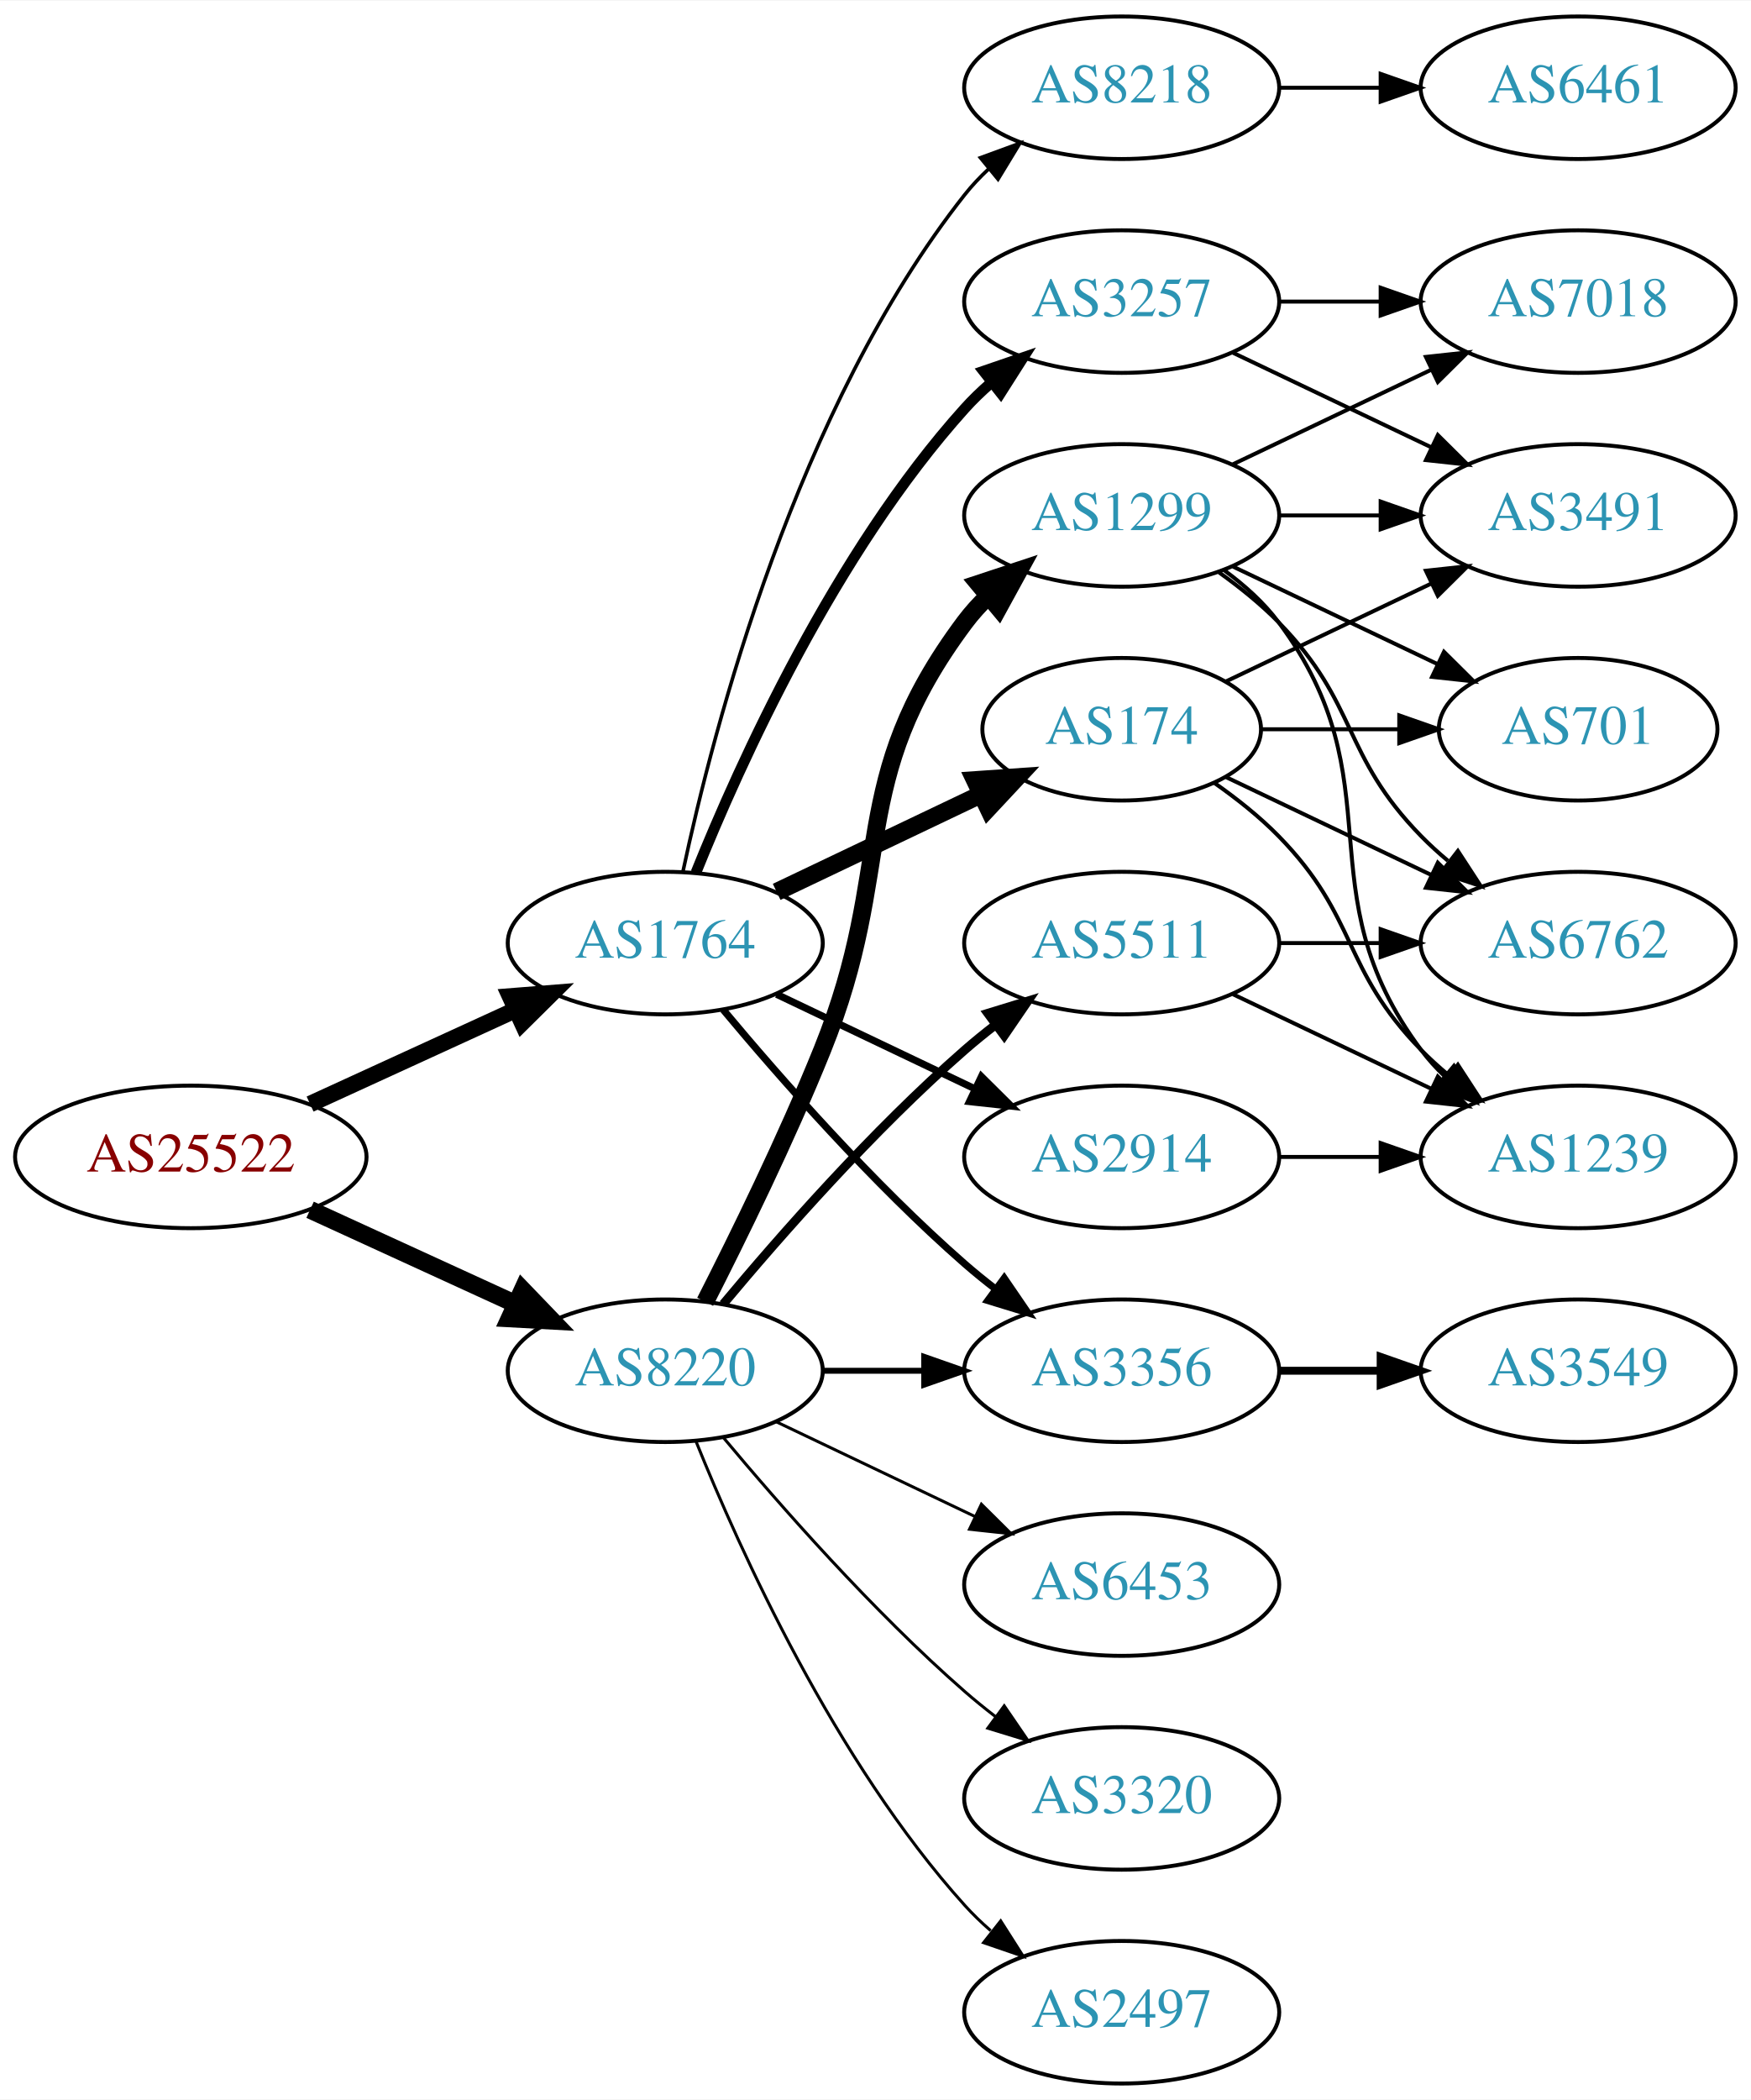
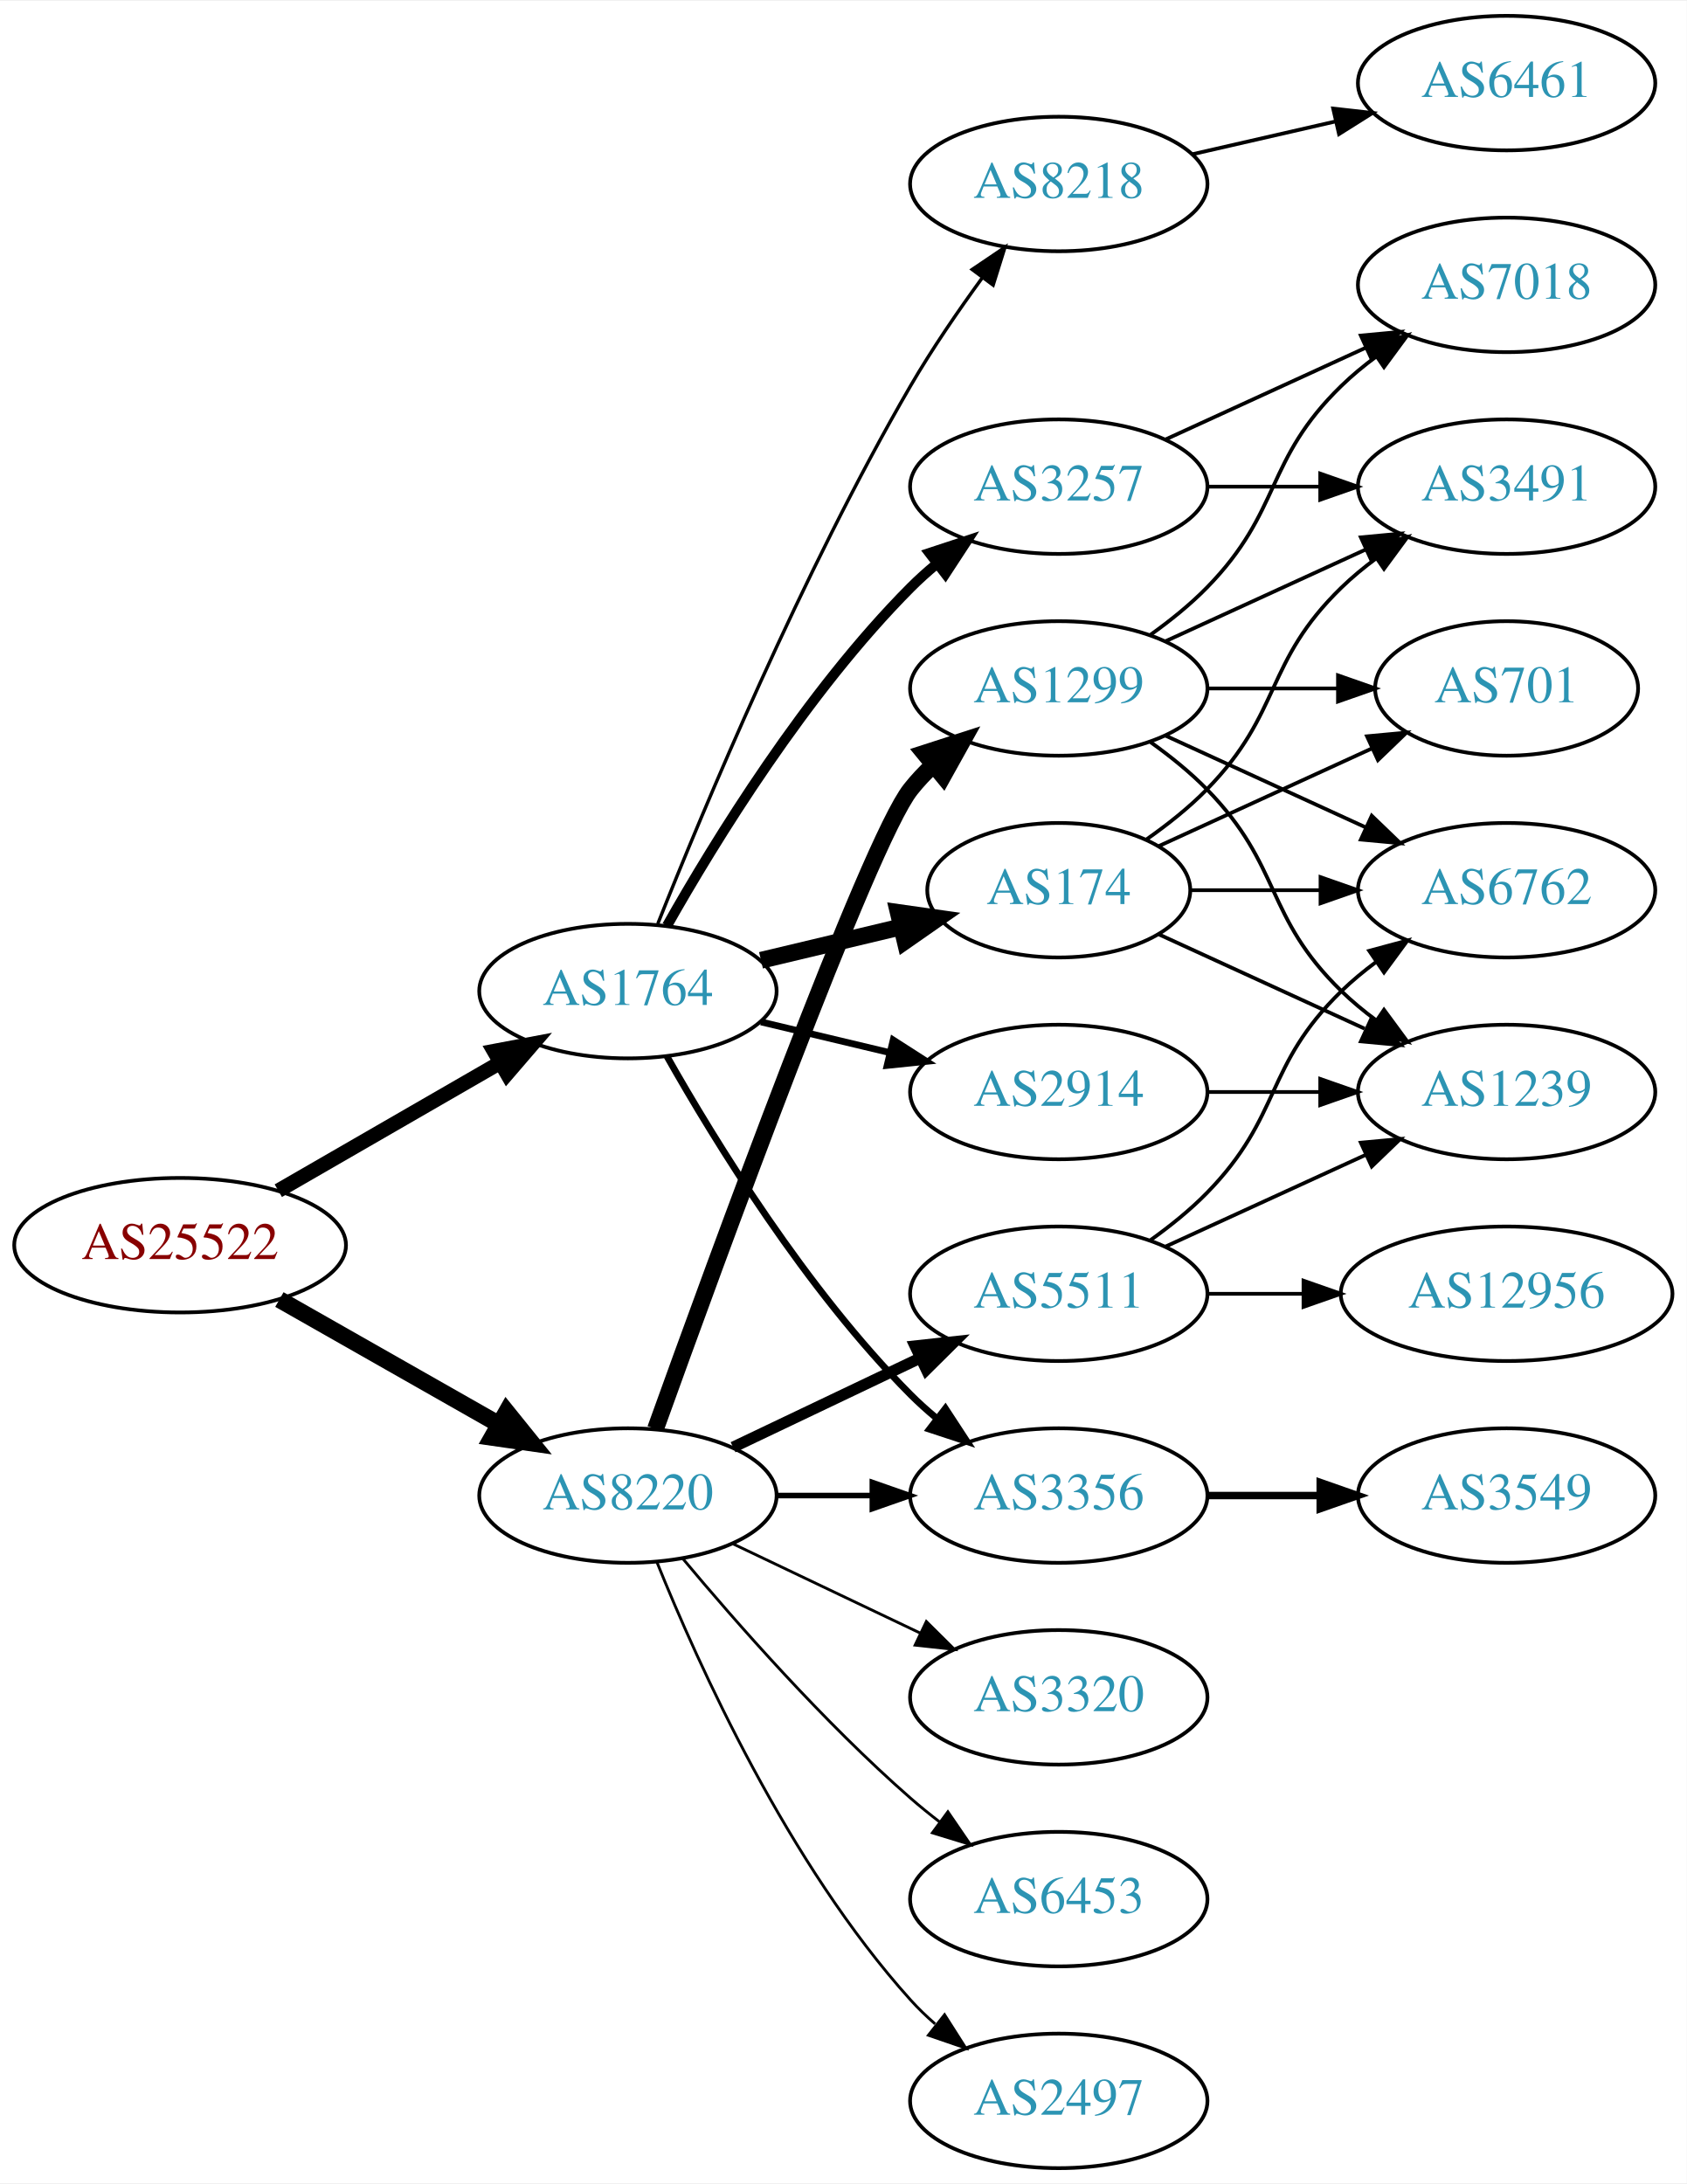
- <svg xmlns="http://www.w3.org/2000/svg" xmlns:xlink="http://www.w3.org/1999/xlink" width="442pt" height="530pt" viewBox="0.00 0.00 442.27 530.00">
-   <g id="graph0" class="graph" transform="scale(1 1) rotate(0) translate(4 526)">
-     <polygon fill="white" stroke="none" points="-4,4 -4,-526 438.271,-526 438.271,4 -4,4" />
+ <svg xmlns="http://www.w3.org/2000/svg" xmlns:xlink="http://www.w3.org/1999/xlink" width="451pt" height="584pt" viewBox="0.00 0.00 451.37 584.00">
+   <g id="graph0" class="graph" transform="scale(1 1) rotate(0) translate(4 580)">
+     <polygon fill="white" stroke="none" points="-4,4 -4,-580 447.37,-580 447.37,4 -4,4" />
    <g id="node1" class="node">
      <g id="a_node1">
        <a xlink:href="/asn/25522" xlink:title="AS25522 ~ Travelport Austria GmbH [AT]">
-           <ellipse fill="#ffffff" stroke="black" cx="44.196" cy="-234" rx="44.393" ry="18" />
-           <text text-anchor="middle" x="44.196" y="-230.3" font-family="Times,serif" font-size="14.00" fill="#880000">AS25522</text>
+           <ellipse fill="#ffffff" stroke="black" cx="44.196" cy="-247" rx="44.393" ry="18" />
+           <text text-anchor="middle" x="44.196" y="-243.3" font-family="Times,serif" font-size="14.00" fill="#880000">AS25522</text>
        </a>
      </g>
    </g>
    <g id="node2" class="node">
      <g id="a_node2">
        <a xlink:href="/asn/1764" xlink:title="AS1764 ~ NEXTLAYER-AS [AT]">
-           <ellipse fill="#ffffff" stroke="black" cx="164.039" cy="-288" rx="39.794" ry="18" />
-           <text text-anchor="middle" x="164.039" y="-284.3" font-family="Times,serif" font-size="14.00" fill="#2c94b3">AS1764</text>
+           <ellipse fill="#ffffff" stroke="black" cx="164.039" cy="-315" rx="39.794" ry="18" />
+           <text text-anchor="middle" x="164.039" y="-311.3" font-family="Times,serif" font-size="14.00" fill="#2c94b3">AS1764</text>
        </a>
      </g>
    </g>
    <g id="edge1" class="edge">
-       <path fill="none" stroke="black" stroke-width="4.179" d="M74.326,-247.348C89.937,-254.502 109.335,-263.391 126.007,-271.03" />
-       <polygon fill="black" stroke="black" stroke-width="4.179" points="124.844,-274.52 135.459,-275.362 127.891,-267.872 124.844,-274.52" />
+       <path fill="none" stroke="black" stroke-width="3.9" d="M70.476,-261.588C87.796,-271.582 110.947,-284.941 129.763,-295.799" />
+       <polygon fill="black" stroke="black" stroke-width="3.9" points="128.196,-298.935 138.607,-300.902 131.695,-292.872 128.196,-298.935" />
    </g>
    <g id="node3" class="node">
      <g id="a_node3">
        <a xlink:href="/asn/8220" xlink:title="AS8220 ~ COLT [GB]">
          <ellipse fill="#ffffff" stroke="black" cx="164.039" cy="-180" rx="39.794" ry="18" />
          <text text-anchor="middle" x="164.039" y="-176.3" font-family="Times,serif" font-size="14.00" fill="#2c94b3">AS8220</text>
        </a>
      </g>
    </g>
    <g id="edge2" class="edge">
-       <path fill="none" stroke="black" stroke-width="4.5" d="M74.326,-220.652C89.937,-213.498 109.335,-204.609 126.007,-196.97" />
-       <polygon fill="black" stroke="black" stroke-width="4.5" points="128.008,-200.384 135.459,-192.638 124.727,-193.225 128.008,-200.384" />
+       <path fill="none" stroke="black" stroke-width="4.5" d="M70.766,-232.462C87.985,-222.672 110.871,-209.66 129.542,-199.045" />
+       <polygon fill="black" stroke="black" stroke-width="4.5" points="131.579,-202.416 138.326,-194.05 127.687,-195.57 131.579,-202.416" />
    </g>
    <g id="node4" class="node">
      <g id="a_node4">
+         <a xlink:href="/asn/2914" xlink:title="AS2914 ~ NTT America, Inc. [US]">
+           <ellipse fill="#ffffff" stroke="black" cx="279.332" cy="-288" rx="39.794" ry="18" />
+           <text text-anchor="middle" x="279.332" y="-284.3" font-family="Times,serif" font-size="14.00" fill="#2c94b3">AS2914</text>
+         </a>
+       </g>
+     </g>
+     <g id="edge3" class="edge">
+       <path fill="none" stroke="black" stroke-width="1.8" d="M199.646,-306.752C210.517,-304.162 222.671,-301.265 234.114,-298.538" />
+       <polygon fill="black" stroke="black" stroke-width="1.8" points="235.02,-301.92 243.936,-296.197 233.397,-295.111 235.02,-301.92" />
+     </g>
+     <g id="node5" class="node">
+       <g id="a_node5">
+         <a xlink:href="/asn/174" xlink:title="AS174 ~ Cogent Communications [US]">
+           <ellipse fill="#ffffff" stroke="black" cx="279.332" cy="-342" rx="35.194" ry="18" />
+           <text text-anchor="middle" x="279.332" y="-338.3" font-family="Times,serif" font-size="14.00" fill="#2c94b3">AS174</text>
+         </a>
+       </g>
+     </g>
+     <g id="edge4" class="edge">
+       <path fill="none" stroke="black" stroke-width="4.5" d="M199.646,-323.248C211.44,-326.058 224.745,-329.229 237.013,-332.153" />
+       <polygon fill="black" stroke="black" stroke-width="4.5" points="236.377,-336.049 247.018,-334.537 238.203,-328.389 236.377,-336.049" />
+     </g>
+     <g id="node6" class="node">
+       <g id="a_node6">
        <a xlink:href="/asn/3257" xlink:title="AS3257 ~ GTT [DE]">
          <ellipse fill="#ffffff" stroke="black" cx="279.332" cy="-450" rx="39.794" ry="18" />
          <text text-anchor="middle" x="279.332" y="-446.3" font-family="Times,serif" font-size="14.00" fill="#2c94b3">AS3257</text>
        </a>
      </g>
    </g>
-     <g id="edge3" class="edge">
-       <path fill="none" stroke="black" stroke-width="2.7" d="M171.786,-305.787C182.837,-333.243 206.891,-386.578 239.685,-423 241.688,-425.224 243.906,-427.363 246.239,-429.397" />
-       <polygon fill="black" stroke="black" stroke-width="2.7" points="244.437,-432.433 254.458,-435.873 248.769,-426.935 244.437,-432.433" />
-     </g>
-     <g id="node5" class="node">
-       <g id="a_node5">
+     <g id="edge5" class="edge">
+       <path fill="none" stroke="black" stroke-width="2.7" d="M174.498,-332.49C187.28,-355.096 211.712,-394.886 239.685,-423 241.796,-425.121 244.092,-427.188 246.477,-429.171" />
+       <polygon fill="black" stroke="black" stroke-width="2.7" points="244.73,-432.242 254.793,-435.556 248.993,-426.69 244.73,-432.242" />
+     </g>
+     <g id="node7" class="node">
+       <g id="a_node7">
+         <a xlink:href="/asn/8218" xlink:title="AS8218 ~ legacy Neotelecoms [FR]">
+           <ellipse fill="#ffffff" stroke="black" cx="279.332" cy="-531" rx="39.794" ry="18" />
+           <text text-anchor="middle" x="279.332" y="-527.3" font-family="Times,serif" font-size="14.00" fill="#2c94b3">AS8218</text>
+         </a>
+       </g>
+     </g>
+     <g id="edge6" class="edge">
+       <path fill="none" stroke="black" stroke-width="0.9" d="M172.042,-333.051C184.169,-363.57 210.587,-426.933 239.685,-477 245.392,-486.819 252.43,-497.078 258.929,-505.984" />
+       <polygon fill="black" stroke="black" stroke-width="0.9" points="256.155,-508.119 264.934,-514.05 261.77,-503.938 256.155,-508.119" />
+     </g>
+     <g id="node8" class="node">
+       <g id="a_node8">
        <a xlink:href="/asn/3356" xlink:title="AS3356 ~ Level 3 Parent, LLC [US]">
          <ellipse fill="#ffffff" stroke="black" cx="279.332" cy="-180" rx="39.794" ry="18" />
          <text text-anchor="middle" x="279.332" y="-176.3" font-family="Times,serif" font-size="14.00" fill="#2c94b3">AS3356</text>
        </a>
      </g>
    </g>
-     <g id="edge4" class="edge">
-       <path fill="none" stroke="black" stroke-width="1.8" d="M178.669,-271.183C192.951,-254.071 216.498,-227.255 239.685,-207 242.151,-204.846 244.789,-202.706 247.487,-200.628" />
-       <polygon fill="black" stroke="black" stroke-width="1.8" points="249.66,-203.375 255.641,-194.63 245.512,-197.736 249.66,-203.375" />
-     </g>
-     <g id="node6" class="node">
-       <g id="a_node6">
-         <a xlink:href="/asn/174" xlink:title="AS174 ~ Cogent Communications [US]">
-           <ellipse fill="#ffffff" stroke="black" cx="279.332" cy="-342" rx="35.194" ry="18" />
-           <text text-anchor="middle" x="279.332" y="-338.3" font-family="Times,serif" font-size="14.00" fill="#2c94b3">AS174</text>
-         </a>
-       </g>
-     </g>
-     <g id="edge5" class="edge">
-       <path fill="none" stroke="black" stroke-width="4.5" d="M192.175,-300.934C207.607,-308.29 227.092,-317.577 243.628,-325.459" />
-       <polygon fill="black" stroke="black" stroke-width="4.5" points="242.248,-329.163 252.969,-329.911 245.636,-322.054 242.248,-329.163" />
-     </g>
-     <g id="node7" class="node">
-       <g id="a_node7">
-         <a xlink:href="/asn/8218" xlink:title="AS8218 ~ legacy Neotelecoms [FR]">
-           <ellipse fill="#ffffff" stroke="black" cx="279.332" cy="-504" rx="39.794" ry="18" />
-           <text text-anchor="middle" x="279.332" y="-500.3" font-family="Times,serif" font-size="14.00" fill="#2c94b3">AS8218</text>
-         </a>
-       </g>
-     </g>
-     <g id="edge6" class="edge">
-       <path fill="none" stroke="black" stroke-width="0.9" d="M168.529,-306.16C176.16,-342.03 197.152,-423.155 239.685,-477 241.493,-479.288 243.545,-481.462 245.74,-483.51" />
-       <polygon fill="black" stroke="black" stroke-width="0.9" points="243.651,-486.323 253.6,-489.966 248.094,-480.914 243.651,-486.323" />
-     </g>
-     <g id="node8" class="node">
-       <g id="a_node8">
-         <a xlink:href="/asn/2914" xlink:title="AS2914 ~ NTT America, Inc. [US]">
-           <ellipse fill="#ffffff" stroke="black" cx="279.332" cy="-234" rx="39.794" ry="18" />
-           <text text-anchor="middle" x="279.332" y="-230.3" font-family="Times,serif" font-size="14.00" fill="#2c94b3">AS2914</text>
-         </a>
-       </g>
-     </g>
    <g id="edge7" class="edge">
-       <path fill="none" stroke="black" stroke-width="1.8" d="M192.175,-275.066C207.169,-267.919 225.99,-258.948 242.213,-251.215" />
-       <polygon fill="black" stroke="black" stroke-width="1.8" points="243.895,-254.291 251.417,-246.829 240.884,-247.972 243.895,-254.291" />
+       <path fill="none" stroke="black" stroke-width="1.8" d="M174.498,-297.51C187.28,-274.904 211.712,-235.114 239.685,-207 241.796,-204.879 244.092,-202.812 246.477,-200.829" />
+       <polygon fill="black" stroke="black" stroke-width="1.8" points="248.993,-203.31 254.793,-194.444 244.73,-197.758 248.993,-203.31" />
    </g>
    <g id="edge18" class="edge">
      <path fill="none" stroke="black" stroke-width="1.5" d="M203.711,-180C211.914,-180 220.678,-180 229.21,-180" />
      <polygon fill="black" stroke="black" stroke-width="1.5" points="229.449,-183.5 239.449,-180 229.449,-176.5 229.449,-183.5" />
    </g>
    <g id="node16" class="node">
      <g id="a_node16">
        <a xlink:href="/asn/6453" xlink:title="AS6453 ~ TATA COMMUNICATIONS (AMERICA) INC [US]">
-           <ellipse fill="#ffffff" stroke="black" cx="279.332" cy="-126" rx="39.794" ry="18" />
-           <text text-anchor="middle" x="279.332" y="-122.3" font-family="Times,serif" font-size="14.00" fill="#2c94b3">AS6453</text>
+           <ellipse fill="#ffffff" stroke="black" cx="279.332" cy="-72" rx="39.794" ry="18" />
+           <text text-anchor="middle" x="279.332" y="-68.3" font-family="Times,serif" font-size="14.00" fill="#2c94b3">AS6453</text>
        </a>
      </g>
    </g>
    <g id="edge17" class="edge">
-       <path fill="none" stroke="black" stroke-width="0.75" d="M192.175,-167.066C207.169,-159.919 225.99,-150.948 242.213,-143.215" />
-       <polygon fill="black" stroke="black" stroke-width="0.75" points="243.895,-146.291 251.417,-138.829 240.884,-139.972 243.895,-146.291" />
+       <path fill="none" stroke="black" stroke-width="0.75" d="M178.669,-163.183C192.951,-146.071 216.498,-119.255 239.685,-99 242.151,-96.846 244.789,-94.706 247.487,-92.628" />
+       <polygon fill="black" stroke="black" stroke-width="0.75" points="249.66,-95.375 255.641,-86.63 245.512,-89.736 249.66,-95.375" />
    </g>
    <g id="node17" class="node">
      <g id="a_node17">
-         <a xlink:href="/asn/3320" xlink:title="AS3320 ~ DTAG [DE]">
-           <ellipse fill="#ffffff" stroke="black" cx="279.332" cy="-72" rx="39.794" ry="18" />
-           <text text-anchor="middle" x="279.332" y="-68.3" font-family="Times,serif" font-size="14.00" fill="#2c94b3">AS3320</text>
+         <a xlink:href="/asn/2497" xlink:title="AS2497 ~ Internet Initiative Japan Inc. [JP]">
+           <ellipse fill="#ffffff" stroke="black" cx="279.332" cy="-18" rx="39.794" ry="18" />
+           <text text-anchor="middle" x="279.332" y="-14.3" font-family="Times,serif" font-size="14.00" fill="#2c94b3">AS2497</text>
        </a>
      </g>
    </g>
    <g id="edge19" class="edge">
-       <path fill="none" stroke="black" stroke-width="0.75" d="M178.669,-163.183C192.951,-146.071 216.498,-119.255 239.685,-99 242.151,-96.846 244.789,-94.706 247.487,-92.628" />
-       <polygon fill="black" stroke="black" stroke-width="0.75" points="249.66,-95.375 255.641,-86.63 245.512,-89.736 249.66,-95.375" />
+       <path fill="none" stroke="black" stroke-width="0.75" d="M171.786,-162.213C182.837,-134.757 206.891,-81.422 239.685,-45 241.688,-42.776 243.906,-40.637 246.239,-38.603" />
+       <polygon fill="black" stroke="black" stroke-width="0.75" points="248.769,-41.065 254.458,-32.127 244.437,-35.567 248.769,-41.065" />
    </g>
    <g id="node18" class="node">
      <g id="a_node18">
        <a xlink:href="/asn/1299" xlink:title="AS1299 ~ Telia Carrier [EU]">
          <ellipse fill="#ffffff" stroke="black" cx="279.332" cy="-396" rx="39.794" ry="18" />
          <text text-anchor="middle" x="279.332" y="-392.3" font-family="Times,serif" font-size="14.00" fill="#2c94b3">AS1299</text>
        </a>
      </g>
    </g>
    <g id="edge20" class="edge">
-       <path fill="none" stroke="black" stroke-width="4.5" d="M174.119,-197.417C182.388,-213.634 194.65,-238.603 203.685,-261 222.615,-307.922 209.414,-328.458 239.685,-369 241.43,-371.336 243.437,-373.545 245.6,-375.617" />
-       <polygon fill="black" stroke="black" stroke-width="4.5" points="243.198,-378.741 253.401,-382.118 248.24,-372.691 243.198,-378.741" />
+       <path fill="none" stroke="black" stroke-width="4.5" d="M171.412,-197.825C187.353,-242.151 228.478,-354.812 239.685,-369 241.493,-371.288 243.545,-373.462 245.74,-375.51" />
+       <polygon fill="black" stroke="black" stroke-width="4.5" points="243.373,-378.661 253.6,-381.966 248.372,-372.576 243.373,-378.661" />
    </g>
    <g id="node19" class="node">
      <g id="a_node19">
-         <a xlink:href="/asn/2497" xlink:title="AS2497 ~ Internet Initiative Japan Inc. [JP]">
-           <ellipse fill="#ffffff" stroke="black" cx="279.332" cy="-18" rx="39.794" ry="18" />
-           <text text-anchor="middle" x="279.332" y="-14.3" font-family="Times,serif" font-size="14.00" fill="#2c94b3">AS2497</text>
+         <a xlink:href="/asn/5511" xlink:title="AS5511 ~ Orange S.A. [FR]">
+           <ellipse fill="#ffffff" stroke="black" cx="279.332" cy="-234" rx="39.794" ry="18" />
+           <text text-anchor="middle" x="279.332" y="-230.3" font-family="Times,serif" font-size="14.00" fill="#2c94b3">AS5511</text>
        </a>
      </g>
    </g>
    <g id="edge21" class="edge">
-       <path fill="none" stroke="black" stroke-width="0.75" d="M171.786,-162.213C182.837,-134.757 206.891,-81.422 239.685,-45 241.688,-42.776 243.906,-40.637 246.239,-38.603" />
-       <polygon fill="black" stroke="black" stroke-width="0.75" points="248.769,-41.065 254.458,-32.127 244.437,-35.567 248.769,-41.065" />
+       <path fill="none" stroke="black" stroke-width="3" d="M192.175,-192.934C207.169,-200.081 225.99,-209.052 242.213,-216.785" />
+       <polygon fill="black" stroke="black" stroke-width="3" points="240.884,-220.028 251.417,-221.171 243.895,-213.709 240.884,-220.028" />
    </g>
    <g id="node20" class="node">
      <g id="a_node20">
-         <a xlink:href="/asn/5511" xlink:title="AS5511 ~ Orange S.A. [FR]">
-           <ellipse fill="#ffffff" stroke="black" cx="279.332" cy="-288" rx="39.794" ry="18" />
-           <text text-anchor="middle" x="279.332" y="-284.3" font-family="Times,serif" font-size="14.00" fill="#2c94b3">AS5511</text>
+         <a xlink:href="/asn/3320" xlink:title="AS3320 ~ DTAG [DE]">
+           <ellipse fill="#ffffff" stroke="black" cx="279.332" cy="-126" rx="39.794" ry="18" />
+           <text text-anchor="middle" x="279.332" y="-122.3" font-family="Times,serif" font-size="14.00" fill="#2c94b3">AS3320</text>
        </a>
      </g>
    </g>
    <g id="edge22" class="edge">
-       <path fill="none" stroke="black" stroke-width="2.25" d="M178.669,-196.817C192.951,-213.929 216.498,-240.745 239.685,-261 242.151,-263.154 244.789,-265.294 247.487,-267.372" />
-       <polygon fill="black" stroke="black" stroke-width="2.25" points="245.512,-270.264 255.641,-273.37 249.66,-264.625 245.512,-270.264" />
+       <path fill="none" stroke="black" stroke-width="0.75" d="M192.175,-167.066C207.169,-159.919 225.99,-150.948 242.213,-143.215" />
+       <polygon fill="black" stroke="black" stroke-width="0.75" points="243.895,-146.291 251.417,-138.829 240.884,-139.972 243.895,-146.291" />
+     </g>
+     <g id="node12" class="node">
+       <g id="a_node12">
+         <a xlink:href="/asn/1239" xlink:title="AS1239 ~ Sprint [US]">
+           <ellipse fill="#ffffff" stroke="black" cx="399.174" cy="-288" rx="39.794" ry="18" />
+           <text text-anchor="middle" x="399.174" y="-284.3" font-family="Times,serif" font-size="14.00" fill="#2c94b3">AS1239</text>
+         </a>
+       </g>
+     </g>
+     <g id="edge12" class="edge">
+       <path fill="none" stroke="black" d="M319.244,-288C328.798,-288 339.147,-288 349.11,-288" />
+       <polygon fill="black" stroke="black" points="349.302,-291.5 359.302,-288 349.302,-284.5 349.302,-291.5" />
    </g>
    <g id="node9" class="node">
      <g id="a_node9">
-         <a xlink:href="/asn/7018" xlink:title="AS7018 ~ AT&amp;T Services, Inc. [US]">
-           <ellipse fill="#ffffff" stroke="black" cx="394.625" cy="-450" rx="39.794" ry="18" />
-           <text text-anchor="middle" x="394.625" y="-446.3" font-family="Times,serif" font-size="14.00" fill="#2c94b3">AS7018</text>
+         <a xlink:href="/asn/3491" xlink:title="AS3491 ~ PCCW Global, Inc. [US]">
+           <ellipse fill="#ffffff" stroke="black" cx="399.174" cy="-450" rx="39.794" ry="18" />
+           <text text-anchor="middle" x="399.174" y="-446.3" font-family="Times,serif" font-size="14.00" fill="#2c94b3">AS3491</text>
        </a>
      </g>
    </g>
    <g id="edge8" class="edge">
-       <path fill="none" stroke="black" d="M319.004,-450C327.207,-450 335.971,-450 344.503,-450" />
-       <polygon fill="black" stroke="black" points="344.742,-453.5 354.742,-450 344.742,-446.5 344.742,-453.5" />
+       <path fill="none" stroke="black" d="M302.714,-355.532C308.356,-359.49 314.17,-364.086 318.978,-369 339.151,-389.617 334.285,-402.906 354.978,-423 357.823,-425.763 360.997,-428.386 364.297,-430.834" />
+       <polygon fill="black" stroke="black" points="362.414,-433.786 372.645,-436.538 366.363,-428.006 362.414,-433.786" />
    </g>
    <g id="node10" class="node">
      <g id="a_node10">
-         <a xlink:href="/asn/3491" xlink:title="AS3491 ~ PCCW Global, Inc. [US]">
-           <ellipse fill="#ffffff" stroke="black" cx="394.625" cy="-396" rx="39.794" ry="18" />
-           <text text-anchor="middle" x="394.625" y="-392.3" font-family="Times,serif" font-size="14.00" fill="#2c94b3">AS3491</text>
+         <a xlink:href="/asn/701" xlink:title="AS701 ~ UUNET [US]">
+           <ellipse fill="#ffffff" stroke="black" cx="399.174" cy="-396" rx="35.194" ry="18" />
+           <text text-anchor="middle" x="399.174" y="-392.3" font-family="Times,serif" font-size="14.00" fill="#2c94b3">AS701</text>
        </a>
      </g>
    </g>
    <g id="edge9" class="edge">
-       <path fill="none" stroke="black" d="M307.468,-437.066C322.462,-429.919 341.283,-420.948 357.506,-413.215" />
-       <polygon fill="black" stroke="black" points="359.188,-416.291 366.71,-408.829 356.177,-409.972 359.188,-416.291" />
+       <path fill="none" stroke="black" d="M306.193,-353.851C322.924,-361.518 344.914,-371.594 363.198,-379.972" />
+       <polygon fill="black" stroke="black" points="361.824,-383.193 372.373,-384.177 364.741,-376.829 361.824,-383.193" />
+     </g>
+     <g id="node11" class="node">
+       <g id="a_node11">
+         <a xlink:href="/asn/6762" xlink:title="AS6762 ~ TELECOM ITALIA SPARKLE S.p.A. [IT]">
+           <ellipse fill="#ffffff" stroke="black" cx="399.174" cy="-342" rx="39.794" ry="18" />
+           <text text-anchor="middle" x="399.174" y="-338.3" font-family="Times,serif" font-size="14.00" fill="#2c94b3">AS6762</text>
+         </a>
+       </g>
+     </g>
+     <g id="edge10" class="edge">
+       <path fill="none" stroke="black" d="M314.733,-342C325.557,-342 337.725,-342 349.352,-342" />
+       <polygon fill="black" stroke="black" points="349.383,-345.5 359.383,-342 349.383,-338.5 349.383,-345.5" />
+     </g>
+     <g id="edge11" class="edge">
+       <path fill="none" stroke="black" d="M306.193,-330.149C322.313,-322.762 343.316,-313.138 361.181,-304.952" />
+       <polygon fill="black" stroke="black" points="363.099,-307.923 370.732,-300.575 360.183,-301.559 363.099,-307.923" />
+     </g>
+     <g id="edge15" class="edge">
+       <path fill="none" stroke="black" d="M319.244,-450C328.798,-450 339.147,-450 349.11,-450" />
+       <polygon fill="black" stroke="black" points="349.302,-453.5 359.302,-450 349.302,-446.5 349.302,-453.5" />
    </g>
    <g id="node15" class="node">
      <g id="a_node15">
-         <a xlink:href="/asn/3549" xlink:title="AS3549 ~ Level 3 Parent, LLC [US]">
-           <ellipse fill="#ffffff" stroke="black" cx="394.625" cy="-180" rx="39.794" ry="18" />
-           <text text-anchor="middle" x="394.625" y="-176.3" font-family="Times,serif" font-size="14.00" fill="#2c94b3">AS3549</text>
-         </a>
-       </g>
-     </g>
-     <g id="edge15" class="edge">
-       <path fill="none" stroke="black" stroke-width="2" d="M319.004,-180C327.207,-180 335.971,-180 344.503,-180" />
-       <polygon fill="black" stroke="black" stroke-width="2" points="344.742,-183.5 354.742,-180 344.742,-176.5 344.742,-183.5" />
-     </g>
-     <g id="edge12" class="edge">
-       <path fill="none" stroke="black" d="M305.757,-354.119C321.059,-361.413 340.783,-370.814 357.665,-378.86" />
-       <polygon fill="black" stroke="black" points="356.172,-382.026 366.705,-383.169 359.184,-375.707 356.172,-382.026" />
-     </g>
-     <g id="node11" class="node">
-       <g id="a_node11">
-         <a xlink:href="/asn/1239" xlink:title="AS1239 ~ Sprint [US]">
-           <ellipse fill="#ffffff" stroke="black" cx="394.625" cy="-234" rx="39.794" ry="18" />
-           <text text-anchor="middle" x="394.625" y="-230.3" font-family="Times,serif" font-size="14.00" fill="#2c94b3">AS1239</text>
-         </a>
-       </g>
-     </g>
-     <g id="edge10" class="edge">
-       <path fill="none" stroke="black" d="M302.714,-328.468C308.356,-324.51 314.17,-319.914 318.978,-315 339.151,-294.383 334.806,-281.617 354.978,-261 357.071,-258.861 359.354,-256.782 361.731,-254.79" />
-       <polygon fill="black" stroke="black" points="364.249,-257.268 370.031,-248.389 359.974,-251.725 364.249,-257.268" />
-     </g>
-     <g id="node12" class="node">
-       <g id="a_node12">
-         <a xlink:href="/asn/6762" xlink:title="AS6762 ~ TELECOM ITALIA SPARKLE S.p.A. [IT]">
-           <ellipse fill="#ffffff" stroke="black" cx="394.625" cy="-288" rx="39.794" ry="18" />
-           <text text-anchor="middle" x="394.625" y="-284.3" font-family="Times,serif" font-size="14.00" fill="#2c94b3">AS6762</text>
-         </a>
-       </g>
-     </g>
-     <g id="edge11" class="edge">
-       <path fill="none" stroke="black" d="M305.757,-329.881C321.059,-322.587 340.783,-313.186 357.665,-305.14" />
-       <polygon fill="black" stroke="black" points="359.184,-308.293 366.705,-300.831 356.172,-301.974 359.184,-308.293" />
+         <a xlink:href="/asn/7018" xlink:title="AS7018 ~ AT&amp;T Services, Inc. [US]">
+           <ellipse fill="#ffffff" stroke="black" cx="399.174" cy="-504" rx="39.794" ry="18" />
+           <text text-anchor="middle" x="399.174" y="-500.3" font-family="Times,serif" font-size="14.00" fill="#2c94b3">AS7018</text>
+         </a>
+       </g>
+     </g>
+     <g id="edge16" class="edge">
+       <path fill="none" stroke="black" d="M307.96,-462.661C323.917,-469.973 344.188,-479.261 361.471,-487.181" />
+       <polygon fill="black" stroke="black" points="360.169,-490.435 370.718,-491.419 363.085,-484.071 360.169,-490.435" />
    </g>
    <g id="node13" class="node">
      <g id="a_node13">
-         <a xlink:href="/asn/701" xlink:title="AS701 ~ UUNET [US]">
-           <ellipse fill="#ffffff" stroke="black" cx="394.625" cy="-342" rx="35.194" ry="18" />
-           <text text-anchor="middle" x="394.625" y="-338.3" font-family="Times,serif" font-size="14.00" fill="#2c94b3">AS701</text>
+         <a xlink:href="/asn/6461" xlink:title="AS6461 ~ Zayo Bandwidth [US]">
+           <ellipse fill="#ffffff" stroke="black" cx="399.174" cy="-558" rx="39.794" ry="18" />
+           <text text-anchor="middle" x="399.174" y="-554.3" font-family="Times,serif" font-size="14.00" fill="#2c94b3">AS6461</text>
        </a>
      </g>
    </g>
    <g id="edge13" class="edge">
-       <path fill="none" stroke="black" d="M314.631,-342C325.501,-342 337.678,-342 349.156,-342" />
-       <polygon fill="black" stroke="black" points="349.442,-345.5 359.442,-342 349.442,-338.5 349.442,-345.5" />
+       <path fill="none" stroke="black" d="M315.051,-538.955C327.051,-541.704 340.672,-544.825 353.364,-547.733" />
+       <polygon fill="black" stroke="black" points="352.767,-551.187 363.296,-550.009 354.33,-544.364 352.767,-551.187" />
    </g>
    <g id="node14" class="node">
      <g id="a_node14">
-         <a xlink:href="/asn/6461" xlink:title="AS6461 ~ Zayo Bandwidth [US]">
-           <ellipse fill="#ffffff" stroke="black" cx="394.625" cy="-504" rx="39.794" ry="18" />
-           <text text-anchor="middle" x="394.625" y="-500.3" font-family="Times,serif" font-size="14.00" fill="#2c94b3">AS6461</text>
+         <a xlink:href="/asn/3549" xlink:title="AS3549 ~ Level 3 Parent, LLC [US]">
+           <ellipse fill="#ffffff" stroke="black" cx="399.174" cy="-180" rx="39.794" ry="18" />
+           <text text-anchor="middle" x="399.174" y="-176.3" font-family="Times,serif" font-size="14.00" fill="#2c94b3">AS3549</text>
        </a>
      </g>
    </g>
    <g id="edge14" class="edge">
-       <path fill="none" stroke="black" d="M319.004,-504C327.207,-504 335.971,-504 344.503,-504" />
-       <polygon fill="black" stroke="black" points="344.742,-507.5 354.742,-504 344.742,-500.5 344.742,-507.5" />
-     </g>
-     <g id="edge16" class="edge">
-       <path fill="none" stroke="black" d="M319.004,-234C327.207,-234 335.971,-234 344.503,-234" />
-       <polygon fill="black" stroke="black" points="344.742,-237.5 354.742,-234 344.742,-230.5 344.742,-237.5" />
+       <path fill="none" stroke="black" stroke-width="2" d="M319.244,-180C328.798,-180 339.147,-180 349.11,-180" />
+       <polygon fill="black" stroke="black" stroke-width="2" points="349.302,-183.5 359.302,-180 349.302,-176.5 349.302,-183.5" />
+     </g>
+     <g id="edge25" class="edge">
+       <path fill="none" stroke="black" d="M307.96,-408.661C323.917,-415.973 344.188,-425.261 361.471,-433.181" />
+       <polygon fill="black" stroke="black" points="360.169,-436.435 370.718,-437.419 363.085,-430.071 360.169,-436.435" />
+     </g>
+     <g id="edge23" class="edge">
+       <path fill="none" stroke="black" d="M319.244,-396C330.331,-396 342.491,-396 353.873,-396" />
+       <polygon fill="black" stroke="black" points="354.055,-399.5 364.055,-396 354.055,-392.5 354.055,-399.5" />
    </g>
    <g id="edge24" class="edge">
-       <path fill="none" stroke="black" d="M307.468,-408.934C322.462,-416.081 341.283,-425.052 357.506,-432.785" />
-       <polygon fill="black" stroke="black" points="356.177,-436.028 366.71,-437.171 359.188,-429.709 356.177,-436.028" />
-     </g>
-     <g id="edge23" class="edge">
-       <path fill="none" stroke="black" d="M319.004,-396C327.207,-396 335.971,-396 344.503,-396" />
-       <polygon fill="black" stroke="black" points="344.742,-399.5 354.742,-396 344.742,-392.5 344.742,-399.5" />
+       <path fill="none" stroke="black" d="M307.96,-383.339C323.917,-376.027 344.188,-366.739 361.471,-358.819" />
+       <polygon fill="black" stroke="black" points="363.085,-361.929 370.718,-354.581 360.169,-355.565 363.085,-361.929" />
    </g>
    <g id="edge27" class="edge">
-       <path fill="none" stroke="black" d="M305.262,-382.118C310.338,-378.389 315.256,-373.984 318.978,-369 349.249,-328.458 324.707,-301.542 354.978,-261 356.723,-258.664 358.73,-256.455 360.893,-254.383" />
-       <polygon fill="black" stroke="black" points="363.253,-256.973 368.694,-247.882 358.771,-251.595 363.253,-256.973" />
-     </g>
-     <g id="edge25" class="edge">
-       <path fill="none" stroke="black" d="M303.926,-381.611C309.182,-377.852 314.513,-373.563 318.978,-369 339.151,-348.383 334.806,-335.617 354.978,-315 357.071,-312.861 359.354,-310.782 361.731,-308.79" />
-       <polygon fill="black" stroke="black" points="364.249,-311.268 370.031,-302.389 359.974,-305.725 364.249,-311.268" />
+       <path fill="none" stroke="black" d="M303.926,-381.611C309.182,-377.852 314.513,-373.563 318.978,-369 339.151,-348.383 334.285,-335.094 354.978,-315 357.823,-312.237 360.997,-309.614 364.297,-307.166" />
+       <polygon fill="black" stroke="black" points="366.363,-309.994 372.645,-301.462 362.414,-304.214 366.363,-309.994" />
    </g>
    <g id="edge26" class="edge">
-       <path fill="none" stroke="black" d="M307.468,-383.066C322.9,-375.71 342.385,-366.423 358.92,-358.541" />
-       <polygon fill="black" stroke="black" points="360.741,-361.551 368.262,-354.089 357.729,-355.232 360.741,-361.551" />
+       <path fill="none" stroke="black" d="M303.926,-410.389C309.182,-414.148 314.513,-418.437 318.978,-423 339.151,-443.617 334.285,-456.906 354.978,-477 357.823,-479.763 360.997,-482.386 364.297,-484.834" />
+       <polygon fill="black" stroke="black" points="362.414,-487.786 372.645,-490.538 366.363,-482.006 362.414,-487.786" />
+     </g>
+     <g id="edge30" class="edge">
+       <path fill="none" stroke="black" d="M303.926,-248.389C309.182,-252.148 314.513,-256.437 318.978,-261 339.151,-281.617 334.285,-294.906 354.978,-315 357.823,-317.763 360.997,-320.386 364.297,-322.834" />
+       <polygon fill="black" stroke="black" points="362.414,-325.786 372.645,-328.538 366.363,-320.006 362.414,-325.786" />
+     </g>
+     <g id="edge28" class="edge">
+       <path fill="none" stroke="black" d="M307.96,-246.661C323.917,-253.973 344.188,-263.261 361.471,-271.181" />
+       <polygon fill="black" stroke="black" points="360.169,-274.435 370.718,-275.419 363.085,-268.071 360.169,-274.435" />
+     </g>
+     <g id="node21" class="node">
+       <g id="a_node21">
+         <a xlink:href="/asn/12956" xlink:title="AS12956 ~ TELXIUS [ES]">
+           <ellipse fill="#ffffff" stroke="black" cx="399.174" cy="-234" rx="44.393" ry="18" />
+           <text text-anchor="middle" x="399.174" y="-230.3" font-family="Times,serif" font-size="14.00" fill="#2c94b3">AS12956</text>
+         </a>
+       </g>
    </g>
    <g id="edge29" class="edge">
-       <path fill="none" stroke="black" d="M307.468,-275.066C322.462,-267.919 341.283,-258.948 357.506,-251.215" />
-       <polygon fill="black" stroke="black" points="359.188,-254.291 366.71,-246.829 356.177,-247.972 359.188,-254.291" />
-     </g>
-     <g id="edge28" class="edge">
-       <path fill="none" stroke="black" d="M319.004,-288C327.207,-288 335.971,-288 344.503,-288" />
-       <polygon fill="black" stroke="black" points="344.742,-291.5 354.742,-288 344.742,-284.5 344.742,-291.5" />
+       <path fill="none" stroke="black" d="M319.244,-234C327.347,-234 336.022,-234 344.548,-234" />
+       <polygon fill="black" stroke="black" points="344.826,-237.5 354.826,-234 344.826,-230.5 344.826,-237.5" />
    </g>
  </g>
</svg>
